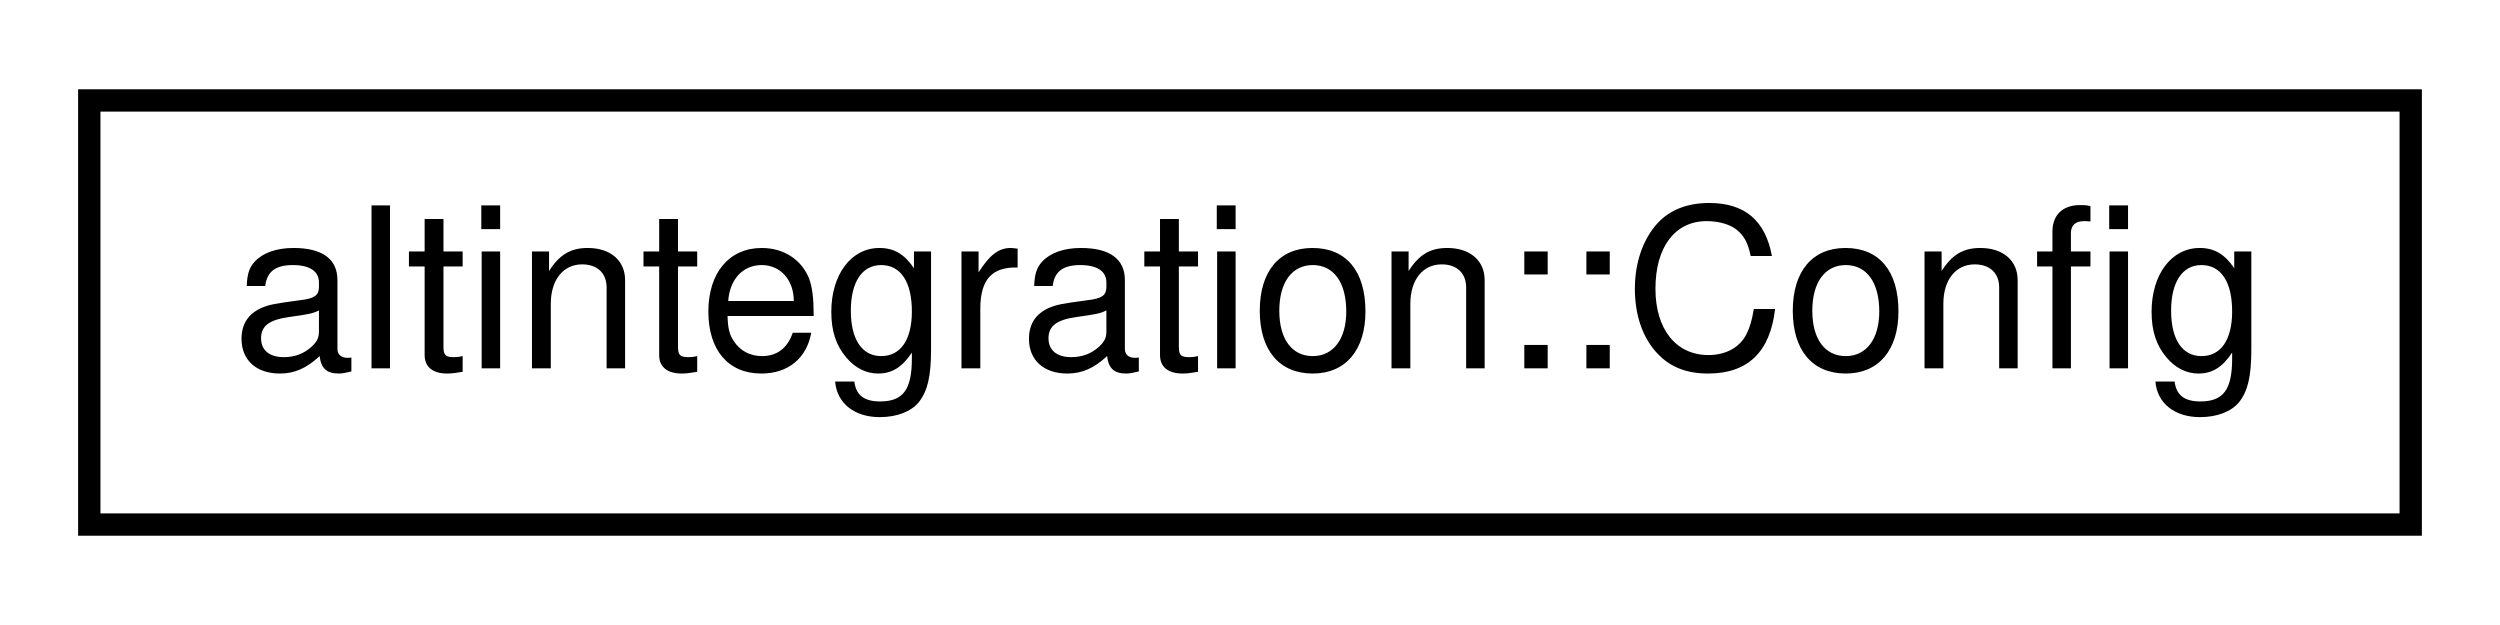
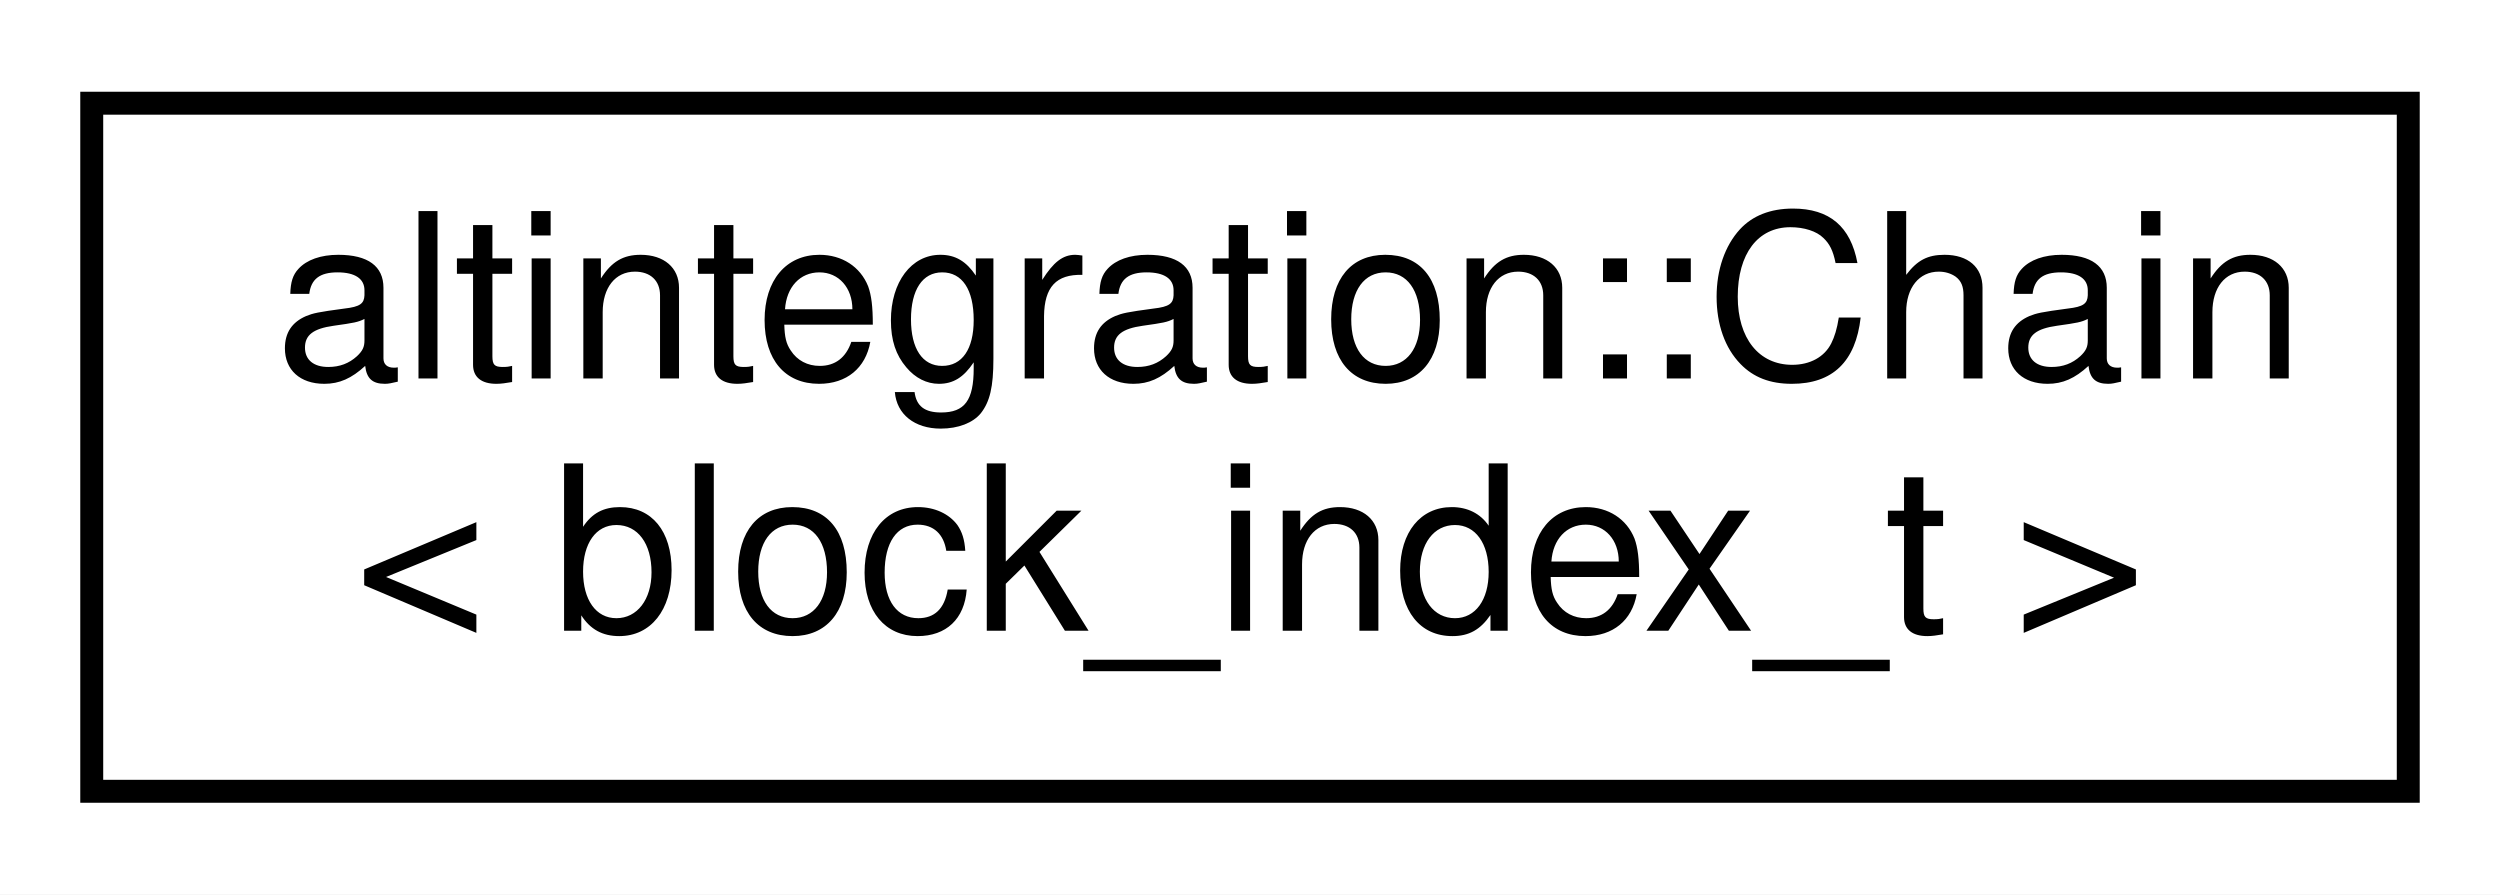
- <svg xmlns="http://www.w3.org/2000/svg" xmlns:xlink="http://www.w3.org/1999/xlink" width="112pt" height="28pt" viewBox="0.00 0.00 112.00 28.00">
-   <g id="graph0" class="graph" transform="scale(1 1) rotate(0) translate(4 24)">
-     <polygon fill="white" stroke="transparent" points="-4,4 -4,-24 108,-24 108,4 -4,4" />
+ <svg xmlns="http://www.w3.org/2000/svg" xmlns:xlink="http://www.w3.org/1999/xlink" width="109pt" height="39pt" viewBox="0.00 0.00 109.00 39.00">
+   <g id="graph0" class="graph" transform="scale(1 1) rotate(0) translate(4 35)">
+     <polygon fill="white" stroke="transparent" points="-4,4 -4,-35 105,-35 105,4 -4,4" />
    <g id="node1" class="node">
      <g id="a_node1">
-         <a xlink:href="structaltintegration_1_1Config.html" target="_top" xlink:title="A container for Bitcoin and Veriblock configuration data.">
-           <polygon fill="white" stroke="black" points="0,-0.5 0,-19.5 104,-19.5 104,-0.5 0,-0.5" />
-           <text text-anchor="middle" x="52" y="-7.5" font-family="Helvetica,sans-Serif" font-size="10.00">altintegration::Config</text>
+         <a xlink:href="structaltintegration_1_1Chain.html" target="_top" xlink:title=" ">
+           <polygon fill="white" stroke="black" points="0,-0.5 0,-30.5 101,-30.5 101,-0.5 0,-0.5" />
+           <text text-anchor="start" x="8" y="-18.5" font-family="Helvetica,sans-Serif" font-size="10.00">altintegration::Chain</text>
+           <text text-anchor="middle" x="50.5" y="-7.5" font-family="Helvetica,sans-Serif" font-size="10.00">&lt; block_index_t &gt;</text>
        </a>
      </g>
    </g>
  </g>
</svg>
